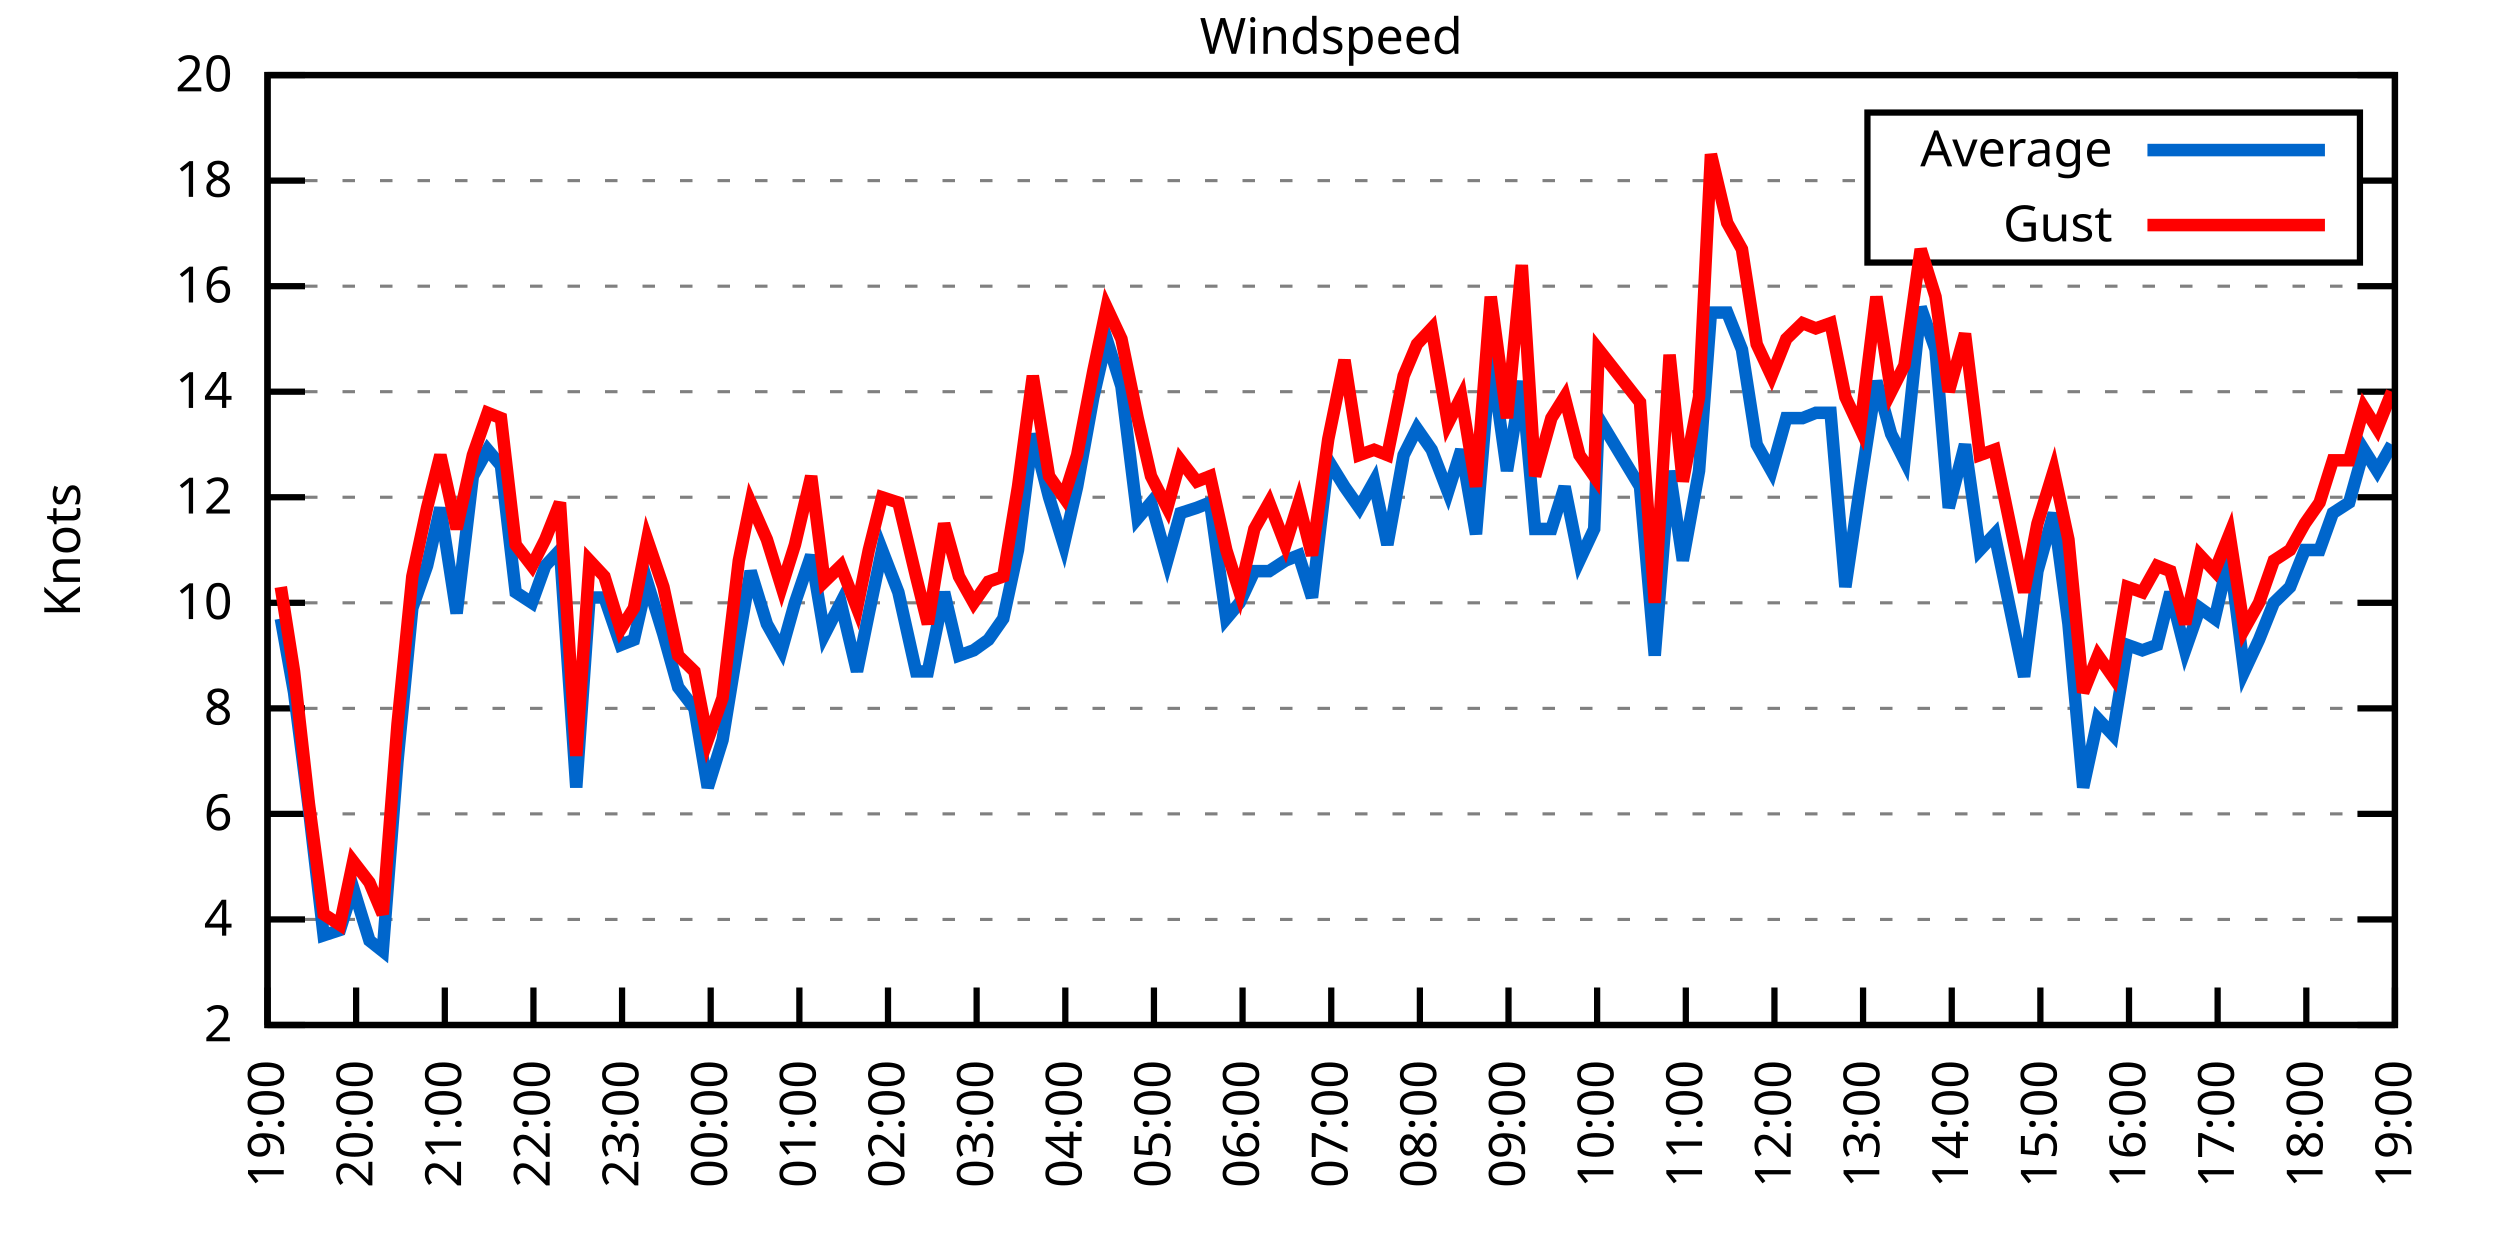
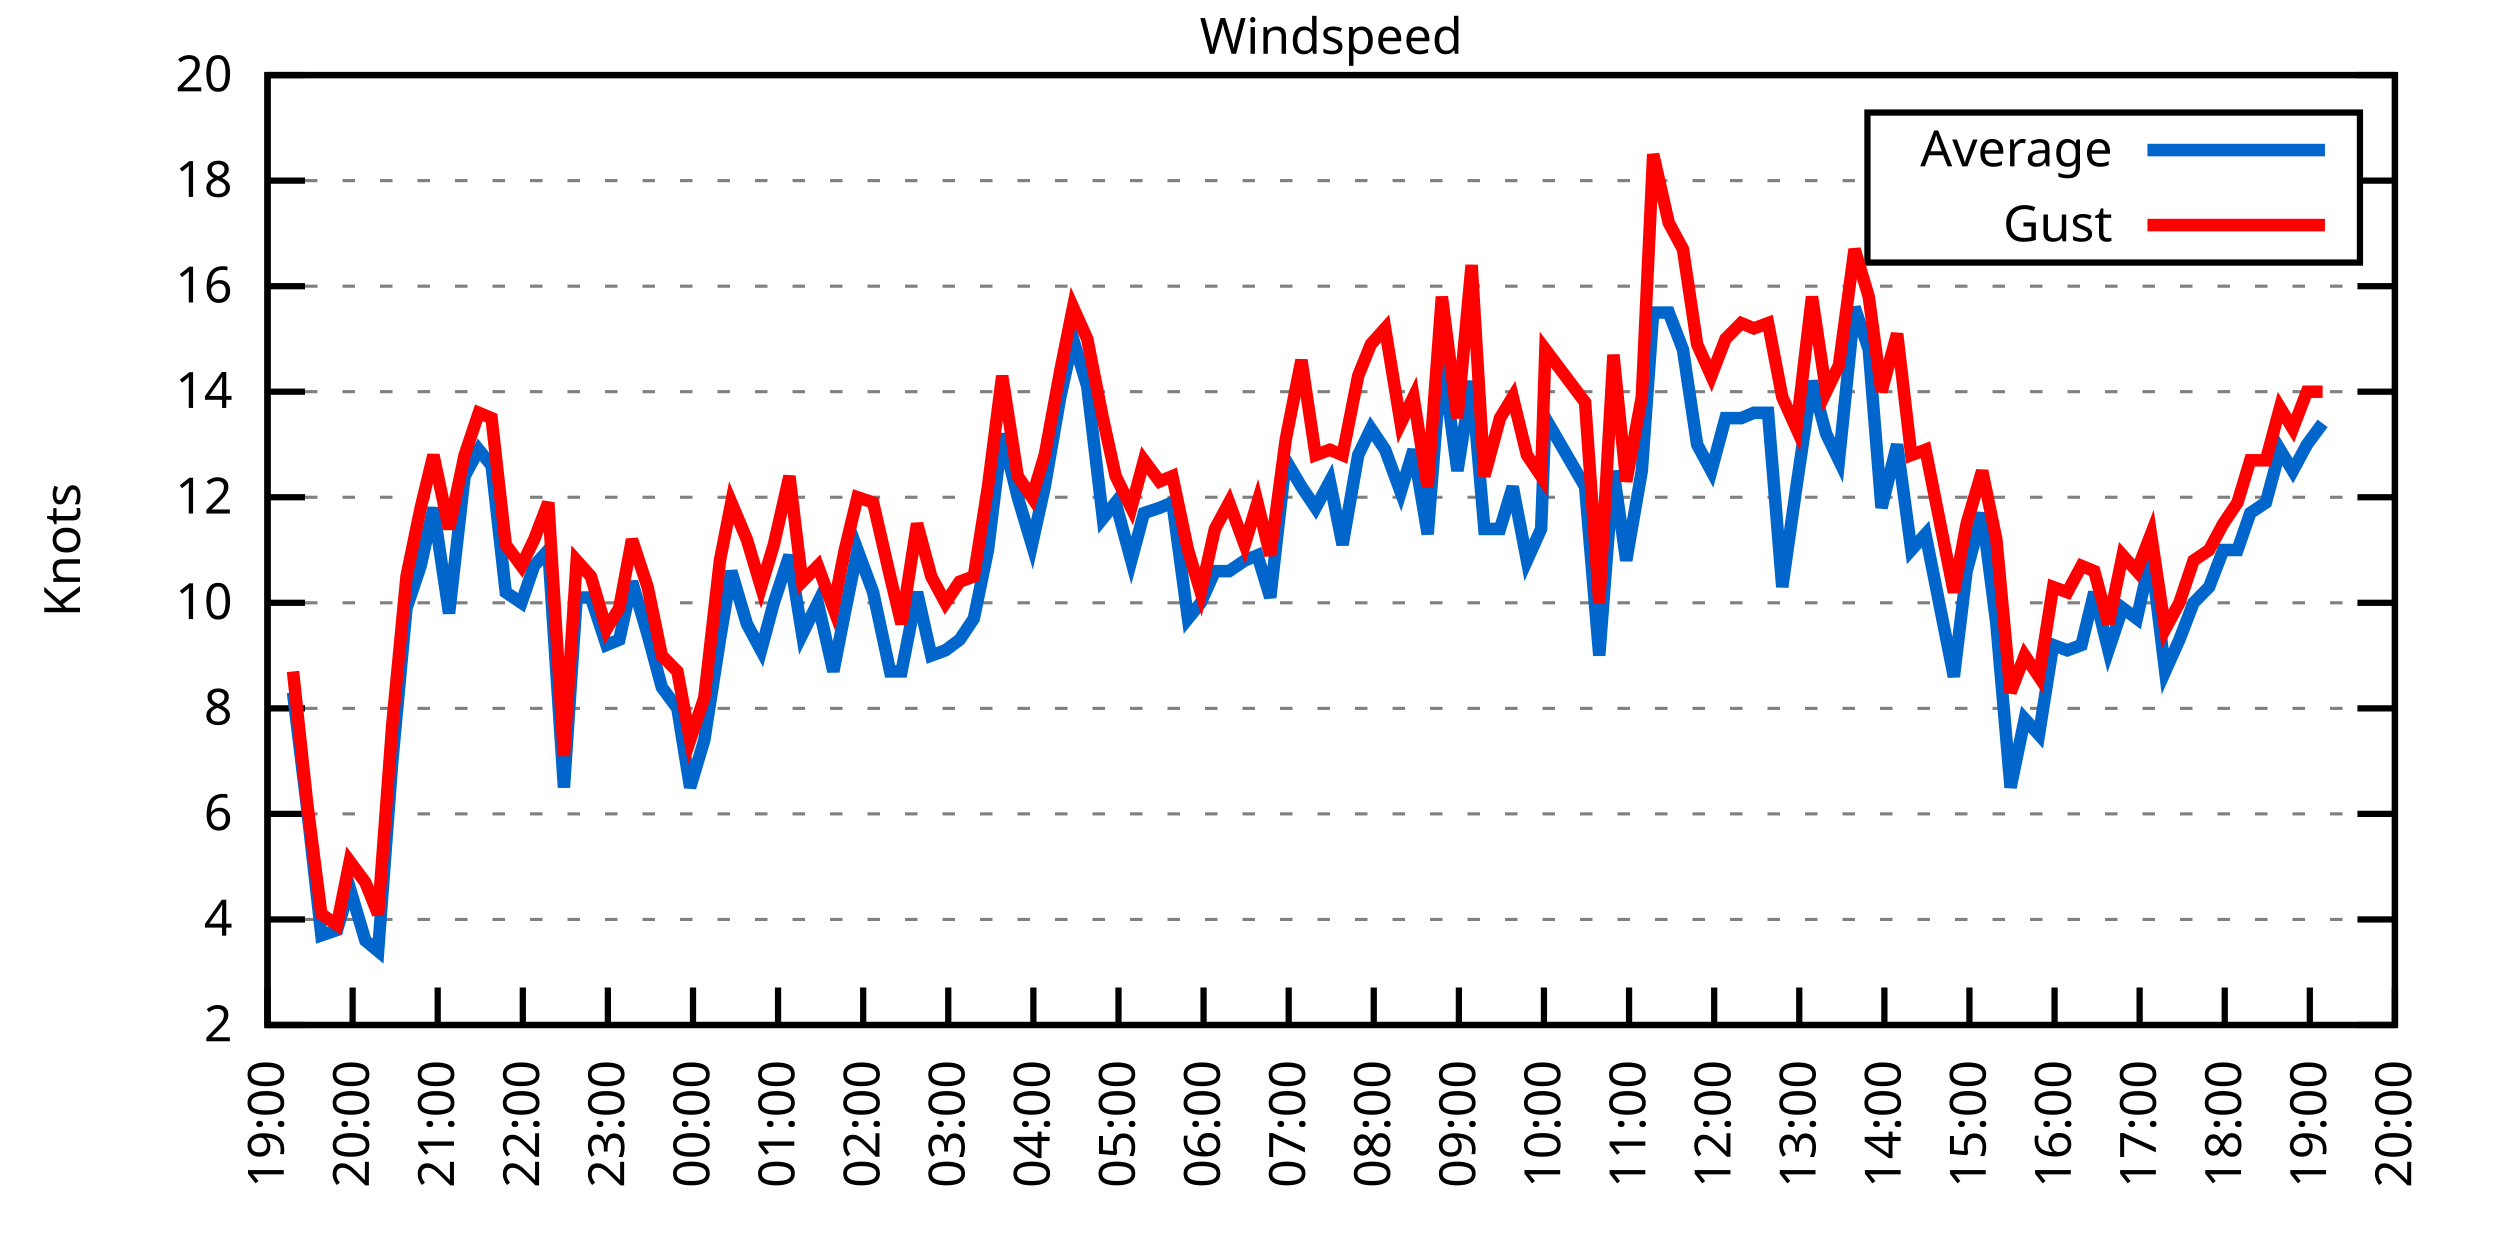
<svg xmlns="http://www.w3.org/2000/svg" xmlns:xlink="http://www.w3.org/1999/xlink" width="400" height="200" viewBox="0 0 400 200">
  <g id="gnuplot_canvas">
    <rect x="0" y="0" width="400" height="200" fill="none" />
    <defs>
      <circle id="gpDot" r="0.5" stroke-width="0.5" stroke="currentColor" />
      <path id="gpPt0" stroke-width="0.333" stroke="currentColor" d="M-1,0 h2 M0,-1 v2" />
      <path id="gpPt1" stroke-width="0.333" stroke="currentColor" d="M-1,-1 L1,1 M1,-1 L-1,1" />
      <path id="gpPt2" stroke-width="0.333" stroke="currentColor" d="M-1,0 L1,0 M0,-1 L0,1 M-1,-1 L1,1 M-1,1 L1,-1" />
      <rect id="gpPt3" stroke-width="0.333" stroke="currentColor" x="-1" y="-1" width="2" height="2" />
      <rect id="gpPt4" stroke-width="0.333" stroke="currentColor" fill="currentColor" x="-1" y="-1" width="2" height="2" />
      <circle id="gpPt5" stroke-width="0.333" stroke="currentColor" cx="0" cy="0" r="1" />
      <use xlink:href="#gpPt5" id="gpPt6" fill="currentColor" stroke="none" />
      <path id="gpPt7" stroke-width="0.333" stroke="currentColor" d="M0,-1.33 L-1.33,0.67 L1.33,0.67 z" />
      <use xlink:href="#gpPt7" id="gpPt8" fill="currentColor" stroke="none" />
      <use xlink:href="#gpPt7" id="gpPt9" stroke="currentColor" transform="rotate(180)" />
      <use xlink:href="#gpPt9" id="gpPt10" fill="currentColor" stroke="none" />
      <use xlink:href="#gpPt3" id="gpPt11" stroke="currentColor" transform="rotate(45)" />
      <use xlink:href="#gpPt11" id="gpPt12" fill="currentColor" stroke="none" />
      <path id="gpPt13" stroke-width="0.333" stroke="currentColor" d="M0,1.330 L1.265,0.411 L0.782,-1.067 L-0.782,-1.076 L-1.265,0.411 z" />
      <use xlink:href="#gpPt13" id="gpPt14" fill="currentColor" stroke="none" />
      <filter id="textbox" filterUnits="objectBoundingBox" x="0" y="0" height="1" width="1">
        <feFlood flood-color="white" flood-opacity="1" result="bgnd" />
        <feComposite in="SourceGraphic" in2="bgnd" operator="atop" />
      </filter>
      <filter id="greybox" filterUnits="objectBoundingBox" x="0" y="0" height="1" width="1">
        <feFlood flood-color="lightgrey" flood-opacity="1" result="grey" />
        <feComposite in="SourceGraphic" in2="grey" operator="atop" />
      </filter>
    </defs>
    <g fill="none" color="white" stroke="currentColor" stroke-width="1.00" stroke-linecap="butt" stroke-linejoin="miter">
</g>
    <g fill="none" color="black" stroke="currentColor" stroke-width="1.00" stroke-linecap="butt" stroke-linejoin="miter">
      <g stroke="none" shape-rendering="crispEdges">
        <polygon fill="rgb(255, 255, 255)" points="42.80,164.00 383.18,164.00 383.18,12.02 42.80,12.02 " />
      </g>
    </g>
    <g fill="none" color="black" stroke="currentColor" stroke-width="1.00" stroke-linecap="butt" stroke-linejoin="miter">
</g>
    <g fill="none" color="black" stroke="black" stroke-width="0.50" stroke-linecap="butt" stroke-linejoin="miter">
</g>
    <g fill="none" color="gray" stroke="currentColor" stroke-width="0.50" stroke-linecap="butt" stroke-linejoin="miter">
      <path stroke="gray" stroke-dasharray="2,4" class="gridline" d="M42.80,164.00 L383.19,164.00  " />
    </g>
    <g fill="none" color="gray" stroke="gray" stroke-width="1.00" stroke-linecap="butt" stroke-linejoin="miter">
</g>
    <g fill="none" color="black" stroke="currentColor" stroke-width="1.00" stroke-linecap="butt" stroke-linejoin="miter">
      <path stroke="black" d="M42.80,164.00 L48.80,164.00 M383.19,164.00 L377.19,164.00  " />
      <g transform="translate(37.20,166.60)" stroke="none" fill="black" font-family="Sans" font-size="8.00" text-anchor="end">
        <text>
          <tspan font-family="Sans"> 2</tspan>
        </text>
      </g>
    </g>
    <g fill="none" color="black" stroke="currentColor" stroke-width="1.00" stroke-linecap="butt" stroke-linejoin="miter">
</g>
    <g fill="none" color="black" stroke="black" stroke-width="0.50" stroke-linecap="butt" stroke-linejoin="miter">
</g>
    <g fill="none" color="gray" stroke="currentColor" stroke-width="0.50" stroke-linecap="butt" stroke-linejoin="miter">
      <path stroke="gray" stroke-dasharray="2,4" class="gridline" d="M42.80,147.11 L383.19,147.11  " />
    </g>
    <g fill="none" color="gray" stroke="gray" stroke-width="1.00" stroke-linecap="butt" stroke-linejoin="miter">
</g>
    <g fill="none" color="black" stroke="currentColor" stroke-width="1.00" stroke-linecap="butt" stroke-linejoin="miter">
      <path stroke="black" d="M42.80,147.11 L48.80,147.11 M383.19,147.11 L377.19,147.11  " />
      <g transform="translate(37.20,149.71)" stroke="none" fill="black" font-family="Sans" font-size="8.00" text-anchor="end">
        <text>
          <tspan font-family="Sans"> 4</tspan>
        </text>
      </g>
    </g>
    <g fill="none" color="black" stroke="currentColor" stroke-width="1.00" stroke-linecap="butt" stroke-linejoin="miter">
</g>
    <g fill="none" color="black" stroke="black" stroke-width="0.50" stroke-linecap="butt" stroke-linejoin="miter">
</g>
    <g fill="none" color="gray" stroke="currentColor" stroke-width="0.50" stroke-linecap="butt" stroke-linejoin="miter">
      <path stroke="gray" stroke-dasharray="2,4" class="gridline" d="M42.80,130.22 L383.19,130.22  " />
    </g>
    <g fill="none" color="gray" stroke="gray" stroke-width="1.00" stroke-linecap="butt" stroke-linejoin="miter">
</g>
    <g fill="none" color="black" stroke="currentColor" stroke-width="1.00" stroke-linecap="butt" stroke-linejoin="miter">
      <path stroke="black" d="M42.80,130.22 L48.80,130.22 M383.19,130.22 L377.19,130.22  " />
      <g transform="translate(37.20,132.82)" stroke="none" fill="black" font-family="Sans" font-size="8.00" text-anchor="end">
        <text>
          <tspan font-family="Sans"> 6</tspan>
        </text>
      </g>
    </g>
    <g fill="none" color="black" stroke="currentColor" stroke-width="1.00" stroke-linecap="butt" stroke-linejoin="miter">
</g>
    <g fill="none" color="black" stroke="black" stroke-width="0.50" stroke-linecap="butt" stroke-linejoin="miter">
</g>
    <g fill="none" color="gray" stroke="currentColor" stroke-width="0.50" stroke-linecap="butt" stroke-linejoin="miter">
      <path stroke="gray" stroke-dasharray="2,4" class="gridline" d="M42.80,113.34 L383.19,113.34  " />
    </g>
    <g fill="none" color="gray" stroke="gray" stroke-width="1.00" stroke-linecap="butt" stroke-linejoin="miter">
</g>
    <g fill="none" color="black" stroke="currentColor" stroke-width="1.00" stroke-linecap="butt" stroke-linejoin="miter">
      <path stroke="black" d="M42.80,113.34 L48.80,113.34 M383.19,113.34 L377.19,113.34  " />
      <g transform="translate(37.20,115.94)" stroke="none" fill="black" font-family="Sans" font-size="8.00" text-anchor="end">
        <text>
          <tspan font-family="Sans"> 8</tspan>
        </text>
      </g>
    </g>
    <g fill="none" color="black" stroke="currentColor" stroke-width="1.00" stroke-linecap="butt" stroke-linejoin="miter">
</g>
    <g fill="none" color="black" stroke="black" stroke-width="0.50" stroke-linecap="butt" stroke-linejoin="miter">
</g>
    <g fill="none" color="gray" stroke="currentColor" stroke-width="0.50" stroke-linecap="butt" stroke-linejoin="miter">
      <path stroke="gray" stroke-dasharray="2,4" class="gridline" d="M42.80,96.45 L383.19,96.45  " />
    </g>
    <g fill="none" color="gray" stroke="gray" stroke-width="1.00" stroke-linecap="butt" stroke-linejoin="miter">
</g>
    <g fill="none" color="black" stroke="currentColor" stroke-width="1.00" stroke-linecap="butt" stroke-linejoin="miter">
      <path stroke="black" d="M42.80,96.45 L48.80,96.45 M383.19,96.45 L377.19,96.45  " />
      <g transform="translate(37.20,99.05)" stroke="none" fill="black" font-family="Sans" font-size="8.00" text-anchor="end">
        <text>
          <tspan font-family="Sans"> 10</tspan>
        </text>
      </g>
    </g>
    <g fill="none" color="black" stroke="currentColor" stroke-width="1.00" stroke-linecap="butt" stroke-linejoin="miter">
</g>
    <g fill="none" color="black" stroke="black" stroke-width="0.50" stroke-linecap="butt" stroke-linejoin="miter">
</g>
    <g fill="none" color="gray" stroke="currentColor" stroke-width="0.50" stroke-linecap="butt" stroke-linejoin="miter">
      <path stroke="gray" stroke-dasharray="2,4" class="gridline" d="M42.80,79.56 L383.19,79.56  " />
    </g>
    <g fill="none" color="gray" stroke="gray" stroke-width="1.00" stroke-linecap="butt" stroke-linejoin="miter">
</g>
    <g fill="none" color="black" stroke="currentColor" stroke-width="1.00" stroke-linecap="butt" stroke-linejoin="miter">
      <path stroke="black" d="M42.80,79.56 L48.80,79.56 M383.19,79.56 L377.19,79.56  " />
      <g transform="translate(37.20,82.16)" stroke="none" fill="black" font-family="Sans" font-size="8.00" text-anchor="end">
        <text>
          <tspan font-family="Sans"> 12</tspan>
        </text>
      </g>
    </g>
    <g fill="none" color="black" stroke="currentColor" stroke-width="1.00" stroke-linecap="butt" stroke-linejoin="miter">
</g>
    <g fill="none" color="black" stroke="black" stroke-width="0.50" stroke-linecap="butt" stroke-linejoin="miter">
</g>
    <g fill="none" color="gray" stroke="currentColor" stroke-width="0.50" stroke-linecap="butt" stroke-linejoin="miter">
      <path stroke="gray" stroke-dasharray="2,4" class="gridline" d="M42.80,62.67 L383.19,62.67  " />
    </g>
    <g fill="none" color="gray" stroke="gray" stroke-width="1.00" stroke-linecap="butt" stroke-linejoin="miter">
</g>
    <g fill="none" color="black" stroke="currentColor" stroke-width="1.00" stroke-linecap="butt" stroke-linejoin="miter">
      <path stroke="black" d="M42.80,62.67 L48.80,62.67 M383.19,62.67 L377.19,62.67  " />
      <g transform="translate(37.20,65.27)" stroke="none" fill="black" font-family="Sans" font-size="8.00" text-anchor="end">
        <text>
          <tspan font-family="Sans"> 14</tspan>
        </text>
      </g>
    </g>
    <g fill="none" color="black" stroke="currentColor" stroke-width="1.00" stroke-linecap="butt" stroke-linejoin="miter">
</g>
    <g fill="none" color="black" stroke="black" stroke-width="0.50" stroke-linecap="butt" stroke-linejoin="miter">
</g>
    <g fill="none" color="gray" stroke="currentColor" stroke-width="0.50" stroke-linecap="butt" stroke-linejoin="miter">
      <path stroke="gray" stroke-dasharray="2,4" class="gridline" d="M42.80,45.79 L383.19,45.79  " />
    </g>
    <g fill="none" color="gray" stroke="gray" stroke-width="1.00" stroke-linecap="butt" stroke-linejoin="miter">
</g>
    <g fill="none" color="black" stroke="currentColor" stroke-width="1.00" stroke-linecap="butt" stroke-linejoin="miter">
      <path stroke="black" d="M42.80,45.79 L48.80,45.79 M383.19,45.79 L377.19,45.79  " />
      <g transform="translate(37.20,48.39)" stroke="none" fill="black" font-family="Sans" font-size="8.00" text-anchor="end">
        <text>
          <tspan font-family="Sans"> 16</tspan>
        </text>
      </g>
    </g>
    <g fill="none" color="black" stroke="currentColor" stroke-width="1.00" stroke-linecap="butt" stroke-linejoin="miter">
</g>
    <g fill="none" color="black" stroke="black" stroke-width="0.50" stroke-linecap="butt" stroke-linejoin="miter">
</g>
    <g fill="none" color="gray" stroke="currentColor" stroke-width="0.50" stroke-linecap="butt" stroke-linejoin="miter">
      <path stroke="gray" stroke-dasharray="2,4" class="gridline" d="M42.80,28.90 L298.79,28.90 M377.59,28.90 L383.19,28.90  " />
    </g>
    <g fill="none" color="gray" stroke="gray" stroke-width="1.00" stroke-linecap="butt" stroke-linejoin="miter">
</g>
    <g fill="none" color="black" stroke="currentColor" stroke-width="1.00" stroke-linecap="butt" stroke-linejoin="miter">
      <path stroke="black" d="M42.80,28.90 L48.80,28.90 M383.19,28.90 L377.19,28.90  " />
      <g transform="translate(37.20,31.50)" stroke="none" fill="black" font-family="Sans" font-size="8.00" text-anchor="end">
        <text>
          <tspan font-family="Sans"> 18</tspan>
        </text>
      </g>
    </g>
    <g fill="none" color="black" stroke="currentColor" stroke-width="1.00" stroke-linecap="butt" stroke-linejoin="miter">
</g>
    <g fill="none" color="black" stroke="black" stroke-width="0.50" stroke-linecap="butt" stroke-linejoin="miter">
</g>
    <g fill="none" color="gray" stroke="currentColor" stroke-width="0.50" stroke-linecap="butt" stroke-linejoin="miter">
      <path stroke="gray" stroke-dasharray="2,4" class="gridline" d="M42.80,12.01 L383.19,12.01  " />
    </g>
    <g fill="none" color="gray" stroke="gray" stroke-width="1.00" stroke-linecap="butt" stroke-linejoin="miter">
</g>
    <g fill="none" color="black" stroke="currentColor" stroke-width="1.00" stroke-linecap="butt" stroke-linejoin="miter">
      <path stroke="black" d="M42.80,12.01 L48.80,12.01 M383.19,12.01 L377.19,12.01  " />
      <g transform="translate(37.20,14.61)" stroke="none" fill="black" font-family="Sans" font-size="8.00" text-anchor="end">
        <text>
          <tspan font-family="Sans"> 20</tspan>
        </text>
      </g>
    </g>
    <g fill="none" color="black" stroke="currentColor" stroke-width="1.00" stroke-linecap="butt" stroke-linejoin="miter">
      <path stroke="black" d="M42.80,164.00 L42.80,158.00  " />
      <g transform="translate(45.40,169.60) rotate(270.00)" stroke="none" fill="black" font-family="Sans" font-size="8.00" text-anchor="end">
        <text>
          <tspan font-family="Sans">19:00</tspan>
        </text>
      </g>
    </g>
    <g fill="none" color="black" stroke="currentColor" stroke-width="1.00" stroke-linecap="butt" stroke-linejoin="miter">
-       <path stroke="black" d="M56.98,164.00 L56.98,158.00  " />
-       <g transform="translate(59.58,169.60) rotate(270.00)" stroke="none" fill="black" font-family="Sans" font-size="8.00" text-anchor="end">
+       <path stroke="black" d="M56.42,164.00 L56.42,158.00  " />
+       <g transform="translate(59.02,169.60) rotate(270.00)" stroke="none" fill="black" font-family="Sans" font-size="8.00" text-anchor="end">
        <text>
          <tspan font-family="Sans">20:00</tspan>
        </text>
      </g>
    </g>
    <g fill="none" color="black" stroke="currentColor" stroke-width="1.00" stroke-linecap="butt" stroke-linejoin="miter">
-       <path stroke="black" d="M71.17,164.00 L71.17,158.00  " />
-       <g transform="translate(73.77,169.60) rotate(270.00)" stroke="none" fill="black" font-family="Sans" font-size="8.00" text-anchor="end">
+       <path stroke="black" d="M70.03,164.00 L70.03,158.00  " />
+       <g transform="translate(72.63,169.60) rotate(270.00)" stroke="none" fill="black" font-family="Sans" font-size="8.00" text-anchor="end">
        <text>
          <tspan font-family="Sans">21:00</tspan>
        </text>
      </g>
    </g>
    <g fill="none" color="black" stroke="currentColor" stroke-width="1.00" stroke-linecap="butt" stroke-linejoin="miter">
-       <path stroke="black" d="M85.35,164.00 L85.35,158.00  " />
-       <g transform="translate(87.95,169.60) rotate(270.00)" stroke="none" fill="black" font-family="Sans" font-size="8.00" text-anchor="end">
+       <path stroke="black" d="M83.65,164.00 L83.65,158.00  " />
+       <g transform="translate(86.25,169.60) rotate(270.00)" stroke="none" fill="black" font-family="Sans" font-size="8.00" text-anchor="end">
        <text>
          <tspan font-family="Sans">22:00</tspan>
        </text>
      </g>
    </g>
    <g fill="none" color="black" stroke="currentColor" stroke-width="1.00" stroke-linecap="butt" stroke-linejoin="miter">
-       <path stroke="black" d="M99.53,164.00 L99.53,158.00  " />
-       <g transform="translate(102.13,169.60) rotate(270.00)" stroke="none" fill="black" font-family="Sans" font-size="8.00" text-anchor="end">
+       <path stroke="black" d="M97.26,164.00 L97.26,158.00  " />
+       <g transform="translate(99.86,169.60) rotate(270.00)" stroke="none" fill="black" font-family="Sans" font-size="8.00" text-anchor="end">
        <text>
          <tspan font-family="Sans">23:00</tspan>
        </text>
      </g>
    </g>
    <g fill="none" color="black" stroke="currentColor" stroke-width="1.00" stroke-linecap="butt" stroke-linejoin="miter">
-       <path stroke="black" d="M113.71,164.00 L113.71,158.00  " />
-       <g transform="translate(116.31,169.60) rotate(270.00)" stroke="none" fill="black" font-family="Sans" font-size="8.00" text-anchor="end">
+       <path stroke="black" d="M110.88,164.00 L110.88,158.00  " />
+       <g transform="translate(113.48,169.60) rotate(270.00)" stroke="none" fill="black" font-family="Sans" font-size="8.00" text-anchor="end">
        <text>
          <tspan font-family="Sans">00:00</tspan>
        </text>
      </g>
    </g>
    <g fill="none" color="black" stroke="currentColor" stroke-width="1.00" stroke-linecap="butt" stroke-linejoin="miter">
-       <path stroke="black" d="M127.90,164.00 L127.90,158.00  " />
-       <g transform="translate(130.50,169.60) rotate(270.00)" stroke="none" fill="black" font-family="Sans" font-size="8.00" text-anchor="end">
+       <path stroke="black" d="M124.49,164.00 L124.49,158.00  " />
+       <g transform="translate(127.09,169.60) rotate(270.00)" stroke="none" fill="black" font-family="Sans" font-size="8.00" text-anchor="end">
        <text>
          <tspan font-family="Sans">01:00</tspan>
        </text>
      </g>
    </g>
    <g fill="none" color="black" stroke="currentColor" stroke-width="1.00" stroke-linecap="butt" stroke-linejoin="miter">
-       <path stroke="black" d="M142.08,164.00 L142.08,158.00  " />
-       <g transform="translate(144.68,169.60) rotate(270.00)" stroke="none" fill="black" font-family="Sans" font-size="8.00" text-anchor="end">
+       <path stroke="black" d="M138.11,164.00 L138.11,158.00  " />
+       <g transform="translate(140.71,169.60) rotate(270.00)" stroke="none" fill="black" font-family="Sans" font-size="8.00" text-anchor="end">
        <text>
          <tspan font-family="Sans">02:00</tspan>
        </text>
      </g>
    </g>
    <g fill="none" color="black" stroke="currentColor" stroke-width="1.00" stroke-linecap="butt" stroke-linejoin="miter">
-       <path stroke="black" d="M156.26,164.00 L156.26,158.00  " />
-       <g transform="translate(158.86,169.60) rotate(270.00)" stroke="none" fill="black" font-family="Sans" font-size="8.00" text-anchor="end">
+       <path stroke="black" d="M151.72,164.00 L151.72,158.00  " />
+       <g transform="translate(154.32,169.60) rotate(270.00)" stroke="none" fill="black" font-family="Sans" font-size="8.00" text-anchor="end">
        <text>
          <tspan font-family="Sans">03:00</tspan>
        </text>
      </g>
    </g>
    <g fill="none" color="black" stroke="currentColor" stroke-width="1.00" stroke-linecap="butt" stroke-linejoin="miter">
-       <path stroke="black" d="M170.45,164.00 L170.45,158.00  " />
-       <g transform="translate(173.05,169.60) rotate(270.00)" stroke="none" fill="black" font-family="Sans" font-size="8.00" text-anchor="end">
+       <path stroke="black" d="M165.34,164.00 L165.34,158.00  " />
+       <g transform="translate(167.94,169.60) rotate(270.00)" stroke="none" fill="black" font-family="Sans" font-size="8.00" text-anchor="end">
        <text>
          <tspan font-family="Sans">04:00</tspan>
        </text>
      </g>
    </g>
    <g fill="none" color="black" stroke="currentColor" stroke-width="1.00" stroke-linecap="butt" stroke-linejoin="miter">
-       <path stroke="black" d="M184.63,164.00 L184.63,158.00  " />
-       <g transform="translate(187.23,169.60) rotate(270.00)" stroke="none" fill="black" font-family="Sans" font-size="8.00" text-anchor="end">
+       <path stroke="black" d="M178.96,164.00 L178.96,158.00  " />
+       <g transform="translate(181.56,169.60) rotate(270.00)" stroke="none" fill="black" font-family="Sans" font-size="8.00" text-anchor="end">
        <text>
          <tspan font-family="Sans">05:00</tspan>
        </text>
      </g>
    </g>
    <g fill="none" color="black" stroke="currentColor" stroke-width="1.00" stroke-linecap="butt" stroke-linejoin="miter">
-       <path stroke="black" d="M198.81,164.00 L198.81,158.00  " />
-       <g transform="translate(201.41,169.60) rotate(270.00)" stroke="none" fill="black" font-family="Sans" font-size="8.00" text-anchor="end">
+       <path stroke="black" d="M192.57,164.00 L192.57,158.00  " />
+       <g transform="translate(195.17,169.60) rotate(270.00)" stroke="none" fill="black" font-family="Sans" font-size="8.00" text-anchor="end">
        <text>
          <tspan font-family="Sans">06:00</tspan>
        </text>
      </g>
    </g>
    <g fill="none" color="black" stroke="currentColor" stroke-width="1.00" stroke-linecap="butt" stroke-linejoin="miter">
-       <path stroke="black" d="M213.00,164.00 L213.00,158.00  " />
-       <g transform="translate(215.60,169.60) rotate(270.00)" stroke="none" fill="black" font-family="Sans" font-size="8.00" text-anchor="end">
+       <path stroke="black" d="M206.19,164.00 L206.19,158.00  " />
+       <g transform="translate(208.79,169.60) rotate(270.00)" stroke="none" fill="black" font-family="Sans" font-size="8.00" text-anchor="end">
        <text>
          <tspan font-family="Sans">07:00</tspan>
        </text>
      </g>
    </g>
    <g fill="none" color="black" stroke="currentColor" stroke-width="1.00" stroke-linecap="butt" stroke-linejoin="miter">
-       <path stroke="black" d="M227.18,164.00 L227.18,158.00  " />
-       <g transform="translate(229.78,169.60) rotate(270.00)" stroke="none" fill="black" font-family="Sans" font-size="8.00" text-anchor="end">
+       <path stroke="black" d="M219.80,164.00 L219.80,158.00  " />
+       <g transform="translate(222.40,169.60) rotate(270.00)" stroke="none" fill="black" font-family="Sans" font-size="8.00" text-anchor="end">
        <text>
          <tspan font-family="Sans">08:00</tspan>
        </text>
      </g>
    </g>
    <g fill="none" color="black" stroke="currentColor" stroke-width="1.00" stroke-linecap="butt" stroke-linejoin="miter">
-       <path stroke="black" d="M241.36,164.00 L241.36,158.00  " />
-       <g transform="translate(243.96,169.60) rotate(270.00)" stroke="none" fill="black" font-family="Sans" font-size="8.00" text-anchor="end">
+       <path stroke="black" d="M233.42,164.00 L233.42,158.00  " />
+       <g transform="translate(236.02,169.60) rotate(270.00)" stroke="none" fill="black" font-family="Sans" font-size="8.00" text-anchor="end">
        <text>
          <tspan font-family="Sans">09:00</tspan>
        </text>
      </g>
    </g>
    <g fill="none" color="black" stroke="currentColor" stroke-width="1.00" stroke-linecap="butt" stroke-linejoin="miter">
-       <path stroke="black" d="M255.54,164.00 L255.54,158.00  " />
-       <g transform="translate(258.14,169.60) rotate(270.00)" stroke="none" fill="black" font-family="Sans" font-size="8.00" text-anchor="end">
+       <path stroke="black" d="M247.03,164.00 L247.03,158.00  " />
+       <g transform="translate(249.63,169.60) rotate(270.00)" stroke="none" fill="black" font-family="Sans" font-size="8.00" text-anchor="end">
        <text>
          <tspan font-family="Sans">10:00</tspan>
        </text>
      </g>
    </g>
    <g fill="none" color="black" stroke="currentColor" stroke-width="1.00" stroke-linecap="butt" stroke-linejoin="miter">
-       <path stroke="black" d="M269.73,164.00 L269.73,158.00  " />
-       <g transform="translate(272.33,169.60) rotate(270.00)" stroke="none" fill="black" font-family="Sans" font-size="8.00" text-anchor="end">
+       <path stroke="black" d="M260.65,164.00 L260.65,158.00  " />
+       <g transform="translate(263.25,169.60) rotate(270.00)" stroke="none" fill="black" font-family="Sans" font-size="8.00" text-anchor="end">
        <text>
          <tspan font-family="Sans">11:00</tspan>
        </text>
      </g>
    </g>
    <g fill="none" color="black" stroke="currentColor" stroke-width="1.00" stroke-linecap="butt" stroke-linejoin="miter">
-       <path stroke="black" d="M283.91,164.00 L283.91,158.00  " />
-       <g transform="translate(286.51,169.60) rotate(270.00)" stroke="none" fill="black" font-family="Sans" font-size="8.00" text-anchor="end">
+       <path stroke="black" d="M274.27,164.00 L274.27,158.00  " />
+       <g transform="translate(276.87,169.60) rotate(270.00)" stroke="none" fill="black" font-family="Sans" font-size="8.00" text-anchor="end">
        <text>
          <tspan font-family="Sans">12:00</tspan>
        </text>
      </g>
    </g>
    <g fill="none" color="black" stroke="currentColor" stroke-width="1.00" stroke-linecap="butt" stroke-linejoin="miter">
-       <path stroke="black" d="M298.09,164.00 L298.09,158.00  " />
-       <g transform="translate(300.69,169.60) rotate(270.00)" stroke="none" fill="black" font-family="Sans" font-size="8.00" text-anchor="end">
+       <path stroke="black" d="M287.88,164.00 L287.88,158.00  " />
+       <g transform="translate(290.48,169.60) rotate(270.00)" stroke="none" fill="black" font-family="Sans" font-size="8.00" text-anchor="end">
        <text>
          <tspan font-family="Sans">13:00</tspan>
        </text>
      </g>
    </g>
    <g fill="none" color="black" stroke="currentColor" stroke-width="1.00" stroke-linecap="butt" stroke-linejoin="miter">
-       <path stroke="black" d="M312.28,164.00 L312.28,158.00  " />
-       <g transform="translate(314.88,169.60) rotate(270.00)" stroke="none" fill="black" font-family="Sans" font-size="8.00" text-anchor="end">
+       <path stroke="black" d="M301.50,164.00 L301.50,158.00  " />
+       <g transform="translate(304.10,169.60) rotate(270.00)" stroke="none" fill="black" font-family="Sans" font-size="8.00" text-anchor="end">
        <text>
          <tspan font-family="Sans">14:00</tspan>
        </text>
      </g>
    </g>
    <g fill="none" color="black" stroke="currentColor" stroke-width="1.00" stroke-linecap="butt" stroke-linejoin="miter">
-       <path stroke="black" d="M326.46,164.00 L326.46,158.00  " />
-       <g transform="translate(329.06,169.60) rotate(270.00)" stroke="none" fill="black" font-family="Sans" font-size="8.00" text-anchor="end">
+       <path stroke="black" d="M315.11,164.00 L315.11,158.00  " />
+       <g transform="translate(317.71,169.60) rotate(270.00)" stroke="none" fill="black" font-family="Sans" font-size="8.00" text-anchor="end">
        <text>
          <tspan font-family="Sans">15:00</tspan>
        </text>
      </g>
    </g>
    <g fill="none" color="black" stroke="currentColor" stroke-width="1.00" stroke-linecap="butt" stroke-linejoin="miter">
-       <path stroke="black" d="M340.64,164.00 L340.64,158.00  " />
-       <g transform="translate(343.24,169.60) rotate(270.00)" stroke="none" fill="black" font-family="Sans" font-size="8.00" text-anchor="end">
+       <path stroke="black" d="M328.73,164.00 L328.73,158.00  " />
+       <g transform="translate(331.33,169.60) rotate(270.00)" stroke="none" fill="black" font-family="Sans" font-size="8.00" text-anchor="end">
        <text>
          <tspan font-family="Sans">16:00</tspan>
        </text>
      </g>
    </g>
    <g fill="none" color="black" stroke="currentColor" stroke-width="1.00" stroke-linecap="butt" stroke-linejoin="miter">
-       <path stroke="black" d="M354.82,164.00 L354.82,158.00  " />
-       <g transform="translate(357.42,169.60) rotate(270.00)" stroke="none" fill="black" font-family="Sans" font-size="8.00" text-anchor="end">
+       <path stroke="black" d="M342.34,164.00 L342.34,158.00  " />
+       <g transform="translate(344.94,169.60) rotate(270.00)" stroke="none" fill="black" font-family="Sans" font-size="8.00" text-anchor="end">
        <text>
          <tspan font-family="Sans">17:00</tspan>
        </text>
      </g>
    </g>
    <g fill="none" color="black" stroke="currentColor" stroke-width="1.00" stroke-linecap="butt" stroke-linejoin="miter">
-       <path stroke="black" d="M369.01,164.00 L369.01,158.00  " />
-       <g transform="translate(371.61,169.60) rotate(270.00)" stroke="none" fill="black" font-family="Sans" font-size="8.00" text-anchor="end">
+       <path stroke="black" d="M355.96,164.00 L355.96,158.00  " />
+       <g transform="translate(358.56,169.60) rotate(270.00)" stroke="none" fill="black" font-family="Sans" font-size="8.00" text-anchor="end">
        <text>
          <tspan font-family="Sans">18:00</tspan>
+         </text>
+       </g>
+     </g>
+     <g fill="none" color="black" stroke="currentColor" stroke-width="1.00" stroke-linecap="butt" stroke-linejoin="miter">
+       <path stroke="black" d="M369.57,164.00 L369.57,158.00  " />
+       <g transform="translate(372.17,169.60) rotate(270.00)" stroke="none" fill="black" font-family="Sans" font-size="8.00" text-anchor="end">
+         <text>
+           <tspan font-family="Sans">19:00</tspan>
        </text>
      </g>
    </g>
    <g fill="none" color="black" stroke="currentColor" stroke-width="1.00" stroke-linecap="butt" stroke-linejoin="miter">
      <path stroke="black" d="M383.19,164.00 L383.19,158.00  " />
      <g transform="translate(385.79,169.60) rotate(270.00)" stroke="none" fill="black" font-family="Sans" font-size="8.00" text-anchor="end">
        <text>
-           <tspan font-family="Sans">19:00</tspan>
+           <tspan font-family="Sans">20:00</tspan>
        </text>
      </g>
    </g>
    <g fill="none" color="black" stroke="currentColor" stroke-width="1.00" stroke-linecap="butt" stroke-linejoin="miter">
</g>
    <g fill="none" color="black" stroke="currentColor" stroke-width="1.00" stroke-linecap="butt" stroke-linejoin="miter">
      <path stroke="black" d="M42.80,12.01 L42.80,164.00 L383.19,164.00 L383.19,12.01 L42.80,12.01 Z  " />
    </g>
    <g fill="none" color="black" stroke="currentColor" stroke-width="1.00" stroke-linecap="butt" stroke-linejoin="miter">
</g>
    <g fill="none" color="black" stroke="currentColor" stroke-width="1.00" stroke-linecap="butt" stroke-linejoin="miter">
      <path stroke="black" d="M298.79,42.01 L298.79,18.01 L377.59,18.01 L377.59,42.01 L298.79,42.01 Z  " />
    </g>
    <g id="Windspeed_plot_1">
      <g fill="none" color="white" stroke="black" stroke-width="2.00" stroke-linecap="butt" stroke-linejoin="miter">
</g>
      <g fill="none" color="black" stroke="currentColor" stroke-width="2.00" stroke-linecap="butt" stroke-linejoin="miter">
        <g transform="translate(337.99,26.61)" stroke="none" fill="black" font-family="Sans" font-size="8.00" text-anchor="end">
          <text>
            <tspan font-family="Sans">Average</tspan>
          </text>
        </g>
      </g>
      <g fill="none" color="black" stroke="currentColor" stroke-width="2.00" stroke-linecap="butt" stroke-linejoin="miter">
-         <path stroke="rgb(  0, 102, 204)" d="M343.59,24.01 L371.99,24.01 M44.93,98.98 L47.05,110.80 L49.42,129.38 L51.78,149.65 L54.38,148.80 L56.51,142.05   L59.11,150.49 L61.24,152.18 L63.60,121.78 L65.97,97.29 L68.33,90.54 L70.46,81.25 L73.06,98.14 L75.66,76.18   L78.02,71.96 L80.15,74.49 L82.51,94.76 L85.11,96.45 L87.24,90.54 L89.60,88.00 L92.20,126.00 L94.33,95.60   L96.70,95.60 L99.30,103.20 L101.42,102.36 L103.55,93.07 L106.15,101.52 L108.51,109.96 L111.11,113.34 L113.24,126.00   L115.61,118.40 L118.21,102.36 L120.10,91.38 L122.70,99.83 L125.06,104.05 L127.19,96.45 L129.79,88.85 L131.92,101.52   L134.52,96.45 L137.12,107.43 L139.01,98.14 L141.13,88.00 L143.74,94.76 L146.57,107.43 L148.46,107.43 L151.06,94.76   L153.43,104.89 L155.79,104.05 L158.15,102.36 L160.52,98.98 L162.88,88.00 L165.25,69.43 L167.85,79.56 L170.21,87.16   L172.34,77.87 L174.94,63.52 L177.06,54.23 L179.43,61.83 L182.03,82.94 L184.16,80.41 L186.76,89.69 L188.88,82.09   L191.48,81.25 L193.61,80.41 L196.21,98.98 L198.34,96.45 L200.70,91.38 L203.07,91.38 L205.67,89.69 L207.79,88.85   L209.92,95.60 L212.52,73.65 L215.12,77.87 L217.49,81.25 L219.85,77.03 L221.98,87.16 L224.58,72.81 L226.71,68.58   L229.07,71.96 L231.67,78.72 L233.80,71.96 L236.16,85.47 L238.52,56.76 L241.12,75.34 L243.49,60.98 L245.62,84.63   L248.22,84.63 L250.34,77.87 L252.71,89.69 L255.07,84.63 L255.78,66.90 L262.40,77.87 L264.76,104.89 L267.13,75.34   L269.25,89.69 L271.85,75.34 L273.75,50.01 L276.35,50.01 L278.71,55.92 L281.07,71.12 L283.44,75.34 L285.80,66.90   L288.40,66.90 L290.53,66.05 L292.89,66.05 L295.26,93.92 L297.62,77.87 L300.22,60.98 L302.58,69.43 L304.71,73.65   L307.31,49.16 L309.68,55.92 L311.80,81.25 L314.40,71.12 L316.77,88.00 L319.13,85.47 L323.86,108.27 L325.99,91.38   L328.59,82.09 L330.95,99.83 L333.31,126.00 L335.68,115.03 L338.04,117.56 L340.40,103.20 L342.77,104.05 L345.13,103.20   L347.26,94.76 L349.62,104.05 L351.99,97.29 L354.35,98.98 L356.72,88.85 L359.08,107.43 L361.44,102.36 L363.81,96.45   L366.41,93.92 L368.77,88.00 L371.13,88.00 L373.26,82.09 L375.86,80.41 L378.23,71.96 L380.35,75.34 L382.72,71.12    " />
+         <path stroke="rgb(  0, 102, 204)" d="M343.59,24.01 L371.99,24.01 M46.88,110.80 L49.15,129.38 L51.42,149.65 L53.92,148.80 L55.96,142.05 L58.46,150.49   L60.50,152.18 L62.77,121.78 L65.04,97.29 L67.31,90.54 L69.35,81.25 L71.85,98.14 L74.34,76.18 L76.61,71.96   L78.65,74.49 L80.92,94.76 L83.42,96.45 L85.46,90.54 L87.73,88.00 L90.23,126.00 L92.27,95.60 L94.54,95.60   L97.04,103.20 L99.08,102.36 L101.12,93.07 L103.62,101.52 L105.89,109.96 L108.38,113.34 L110.42,126.00 L112.69,118.40   L115.19,102.36 L117.01,91.38 L119.50,99.83 L121.77,104.05 L123.81,96.45 L126.31,88.85 L128.35,101.52 L130.85,96.45   L133.34,107.43 L135.16,98.14 L137.20,88.00 L139.70,94.76 L142.42,107.43 L144.24,107.43 L146.73,94.76 L149.00,104.89   L151.27,104.05 L153.54,102.36 L155.81,98.98 L158.08,88.00 L160.35,69.43 L162.84,79.56 L165.11,87.16 L167.16,77.87   L169.65,63.52 L171.69,54.23 L173.96,61.83 L176.46,82.94 L178.50,80.41 L181.00,89.69 L183.04,82.09 L185.54,81.25   L187.58,80.41 L190.08,98.98 L192.12,96.45 L194.39,91.38 L196.66,91.38 L199.15,89.69 L201.19,88.85 L203.24,95.60   L205.73,73.65 L208.23,77.87 L210.50,81.25 L212.77,77.03 L214.81,87.16 L217.31,72.81 L219.35,68.58 L221.62,71.96   L224.11,78.72 L226.16,71.96 L228.43,85.47 L230.70,56.76 L233.19,75.34 L235.46,60.98 L237.50,84.63 L240.00,84.63   L242.04,77.87 L244.31,89.69 L246.58,84.63 L247.26,66.90 L253.61,77.87 L255.88,104.89 L258.15,75.34 L260.20,89.69   L262.69,75.34 L264.51,50.01 L267.00,50.01 L269.27,55.92 L271.54,71.12 L273.81,75.34 L276.08,66.90 L278.58,66.90   L280.62,66.05 L282.89,66.05 L285.16,93.92 L287.43,77.87 L289.92,60.98 L292.19,69.43 L294.23,73.65 L296.73,49.16   L299.00,55.92 L301.04,81.25 L303.54,71.12 L305.81,88.00 L308.08,85.47 L312.62,108.27 L314.66,91.38 L317.15,82.09   L319.42,99.83 L321.69,126.00 L323.96,115.03 L326.23,117.56 L328.50,103.20 L330.77,104.05 L333.04,103.20 L335.08,94.76   L337.35,104.05 L339.62,97.29 L341.89,98.98 L344.16,88.85 L346.43,107.43 L348.70,102.36 L350.97,96.45 L353.46,93.92   L355.73,88.00 L358.00,88.00 L360.04,82.09 L362.54,80.41 L364.81,71.96 L366.85,75.34 L369.12,71.12 L371.62,67.74    " />
      </g>
    </g>
    <g id="Windspeed_plot_2">
      <g fill="none" color="black" stroke="currentColor" stroke-width="2.00" stroke-linecap="butt" stroke-linejoin="miter">
        <g transform="translate(337.99,38.61)" stroke="none" fill="black" font-family="Sans" font-size="8.00" text-anchor="end">
          <text>
            <tspan font-family="Sans">Gust</tspan>
          </text>
        </g>
      </g>
      <g fill="none" color="black" stroke="currentColor" stroke-width="2.00" stroke-linecap="butt" stroke-linejoin="miter">
-         <path stroke="rgb(255,   0,   0)" d="M343.59,36.01 L371.99,36.01 M44.93,93.92 L47.05,107.43 L49.42,128.54 L51.78,146.27 L54.38,147.96 L56.51,137.82   L59.11,141.20 L61.24,146.27 L63.60,115.87 L65.97,92.23 L68.33,81.25 L70.46,72.81 L73.06,84.63 L75.66,72.81   L78.02,66.05 L80.15,66.90 L82.51,87.16 L85.11,90.54 L87.24,86.32 L89.60,80.41 L92.20,120.94 L94.33,89.69   L96.70,92.23 L99.30,100.67 L101.42,97.29 L103.55,86.32 L106.15,93.92 L108.51,104.89 L111.11,107.43 L113.24,118.40   L115.61,111.65 L118.21,89.69 L120.10,80.41 L122.70,86.32 L125.06,93.92 L127.19,87.16 L129.79,76.18 L131.92,93.07   L134.52,90.54 L137.12,97.29 L139.01,88.00 L141.13,79.56 L143.74,80.41 L146.57,92.23 L148.46,99.83 L151.06,83.78   L153.43,92.23 L155.79,96.45 L158.15,93.07 L160.52,92.23 L162.88,77.87 L165.25,60.14 L167.85,76.18 L170.21,79.56   L172.34,72.81 L174.94,59.30 L177.06,49.16 L179.43,54.23 L182.03,66.90 L184.16,76.18 L186.76,81.25 L188.88,73.65   L191.48,77.03 L193.61,76.18 L196.21,88.00 L198.34,94.76 L200.70,84.63 L203.07,80.41 L205.67,87.16 L207.79,80.41   L209.92,88.85 L212.52,70.27 L215.12,57.61 L217.49,72.81 L219.85,71.96 L221.98,72.81 L224.58,60.14 L226.71,55.07   L229.07,52.54 L231.67,67.74 L233.80,63.52 L236.16,77.87 L238.52,47.47 L241.12,66.90 L243.49,42.41 L245.62,76.18   L248.22,66.90 L250.34,63.52 L252.71,72.81 L255.07,76.18 L255.78,55.92 L262.40,64.36 L264.76,96.45 L267.13,56.76   L269.25,77.03 L271.85,63.52 L273.75,24.68 L276.35,35.65 L278.71,39.87 L281.07,55.07 L283.44,60.14 L285.80,54.23   L288.40,51.70 L290.53,52.54 L292.89,51.70 L295.26,63.52 L297.62,68.58 L300.22,47.47 L302.58,62.67 L304.71,58.45   L307.31,39.87 L309.68,47.47 L311.80,62.67 L314.40,53.39 L316.77,72.81 L319.13,71.96 L323.86,94.76 L325.99,83.78   L328.59,75.34 L330.95,86.32 L333.31,110.80 L335.68,104.89 L338.04,108.27 L340.40,93.92 L342.77,94.76 L345.13,90.54   L347.26,91.38 L349.62,99.83 L351.99,88.85 L354.35,91.38 L356.72,85.47 L359.08,100.67 L361.44,96.45 L363.81,89.69   L366.41,88.00 L368.77,83.78 L371.13,80.41 L373.26,73.65 L375.86,73.65 L378.23,65.21 L380.35,68.58 L382.72,62.67    " />
+         <path stroke="rgb(255,   0,   0)" d="M343.59,36.01 L371.99,36.01 M46.88,107.43 L49.15,128.54 L51.42,146.27 L53.92,147.96 L55.96,137.82 L58.46,141.20   L60.50,146.27 L62.77,115.87 L65.04,92.23 L67.31,81.25 L69.35,72.81 L71.85,84.63 L74.34,72.81 L76.61,66.05   L78.65,66.90 L80.92,87.16 L83.42,90.54 L85.46,86.32 L87.73,80.41 L90.23,120.94 L92.27,89.69 L94.54,92.23   L97.04,100.67 L99.08,97.29 L101.12,86.32 L103.62,93.92 L105.89,104.89 L108.38,107.43 L110.42,118.40 L112.69,111.65   L115.19,89.69 L117.01,80.41 L119.50,86.32 L121.77,93.92 L123.81,87.16 L126.31,76.18 L128.35,93.07 L130.85,90.54   L133.34,97.29 L135.16,88.00 L137.20,79.56 L139.70,80.41 L142.42,92.23 L144.24,99.83 L146.73,83.78 L149.00,92.23   L151.27,96.45 L153.54,93.07 L155.81,92.23 L158.08,77.87 L160.35,60.14 L162.84,76.18 L165.11,79.56 L167.16,72.81   L169.65,59.30 L171.69,49.16 L173.96,54.23 L176.46,66.90 L178.50,76.18 L181.00,81.25 L183.04,73.65 L185.54,77.03   L187.58,76.18 L190.08,88.00 L192.12,94.76 L194.39,84.63 L196.66,80.41 L199.15,87.16 L201.19,80.41 L203.24,88.85   L205.73,70.27 L208.23,57.61 L210.50,72.81 L212.77,71.96 L214.81,72.81 L217.31,60.14 L219.35,55.07 L221.62,52.54   L224.11,67.74 L226.16,63.52 L228.43,77.87 L230.70,47.47 L233.19,66.90 L235.46,42.41 L237.50,76.18 L240.00,66.90   L242.04,63.52 L244.31,72.81 L246.58,76.18 L247.26,55.92 L253.61,64.36 L255.88,96.45 L258.15,56.76 L260.20,77.03   L262.69,63.52 L264.51,24.68 L267.00,35.65 L269.27,39.87 L271.54,55.07 L273.81,60.14 L276.08,54.23 L278.58,51.70   L280.62,52.54 L282.89,51.70 L285.16,63.52 L287.43,68.58 L289.92,47.47 L292.19,62.67 L294.23,58.45 L296.73,39.87   L299.00,47.47 L301.04,62.67 L303.54,53.39 L305.81,72.81 L308.08,71.96 L312.62,94.76 L314.66,83.78 L317.15,75.34   L319.42,86.32 L321.69,110.80 L323.96,104.89 L326.23,108.27 L328.50,93.92 L330.77,94.76 L333.04,90.54 L335.08,91.38   L337.35,99.83 L339.62,88.85 L341.89,91.38 L344.16,85.47 L346.43,100.67 L348.70,96.45 L350.97,89.69 L353.46,88.00   L355.73,83.78 L358.00,80.41 L360.04,73.65 L362.54,73.65 L364.81,65.21 L366.85,68.58 L369.12,62.67 L371.62,62.67    " />
      </g>
    </g>
    <g fill="none" color="black" stroke="currentColor" stroke-width="2.00" stroke-linecap="butt" stroke-linejoin="miter">
</g>
    <g fill="none" color="black" stroke="black" stroke-width="1.00" stroke-linecap="butt" stroke-linejoin="miter">
</g>
    <g fill="none" color="black" stroke="currentColor" stroke-width="1.00" stroke-linecap="butt" stroke-linejoin="miter">
      <path stroke="black" d="M42.80,12.01 L42.80,164.00 L383.19,164.00 L383.19,12.01 L42.80,12.01 Z  " />
      <g transform="translate(12.80,88.01) rotate(270.00)" stroke="none" fill="black" font-family="Sans" font-size="8.00" text-anchor="middle">
        <text>
          <tspan font-family="Sans">Knots</tspan>
        </text>
      </g>
    </g>
    <g fill="none" color="black" stroke="currentColor" stroke-width="1.00" stroke-linecap="butt" stroke-linejoin="miter">
</g>
    <g fill="none" color="black" stroke="currentColor" stroke-width="1.00" stroke-linecap="butt" stroke-linejoin="miter">
      <g transform="translate(212.99,8.61)" stroke="none" fill="black" font-family="Sans" font-size="8.00" text-anchor="middle">
        <text>
          <tspan font-family="Sans">Windspeed</tspan>
        </text>
      </g>
    </g>
    <g fill="none" color="black" stroke="currentColor" stroke-width="1.00" stroke-linecap="butt" stroke-linejoin="miter">
</g>
  </g>
</svg>
